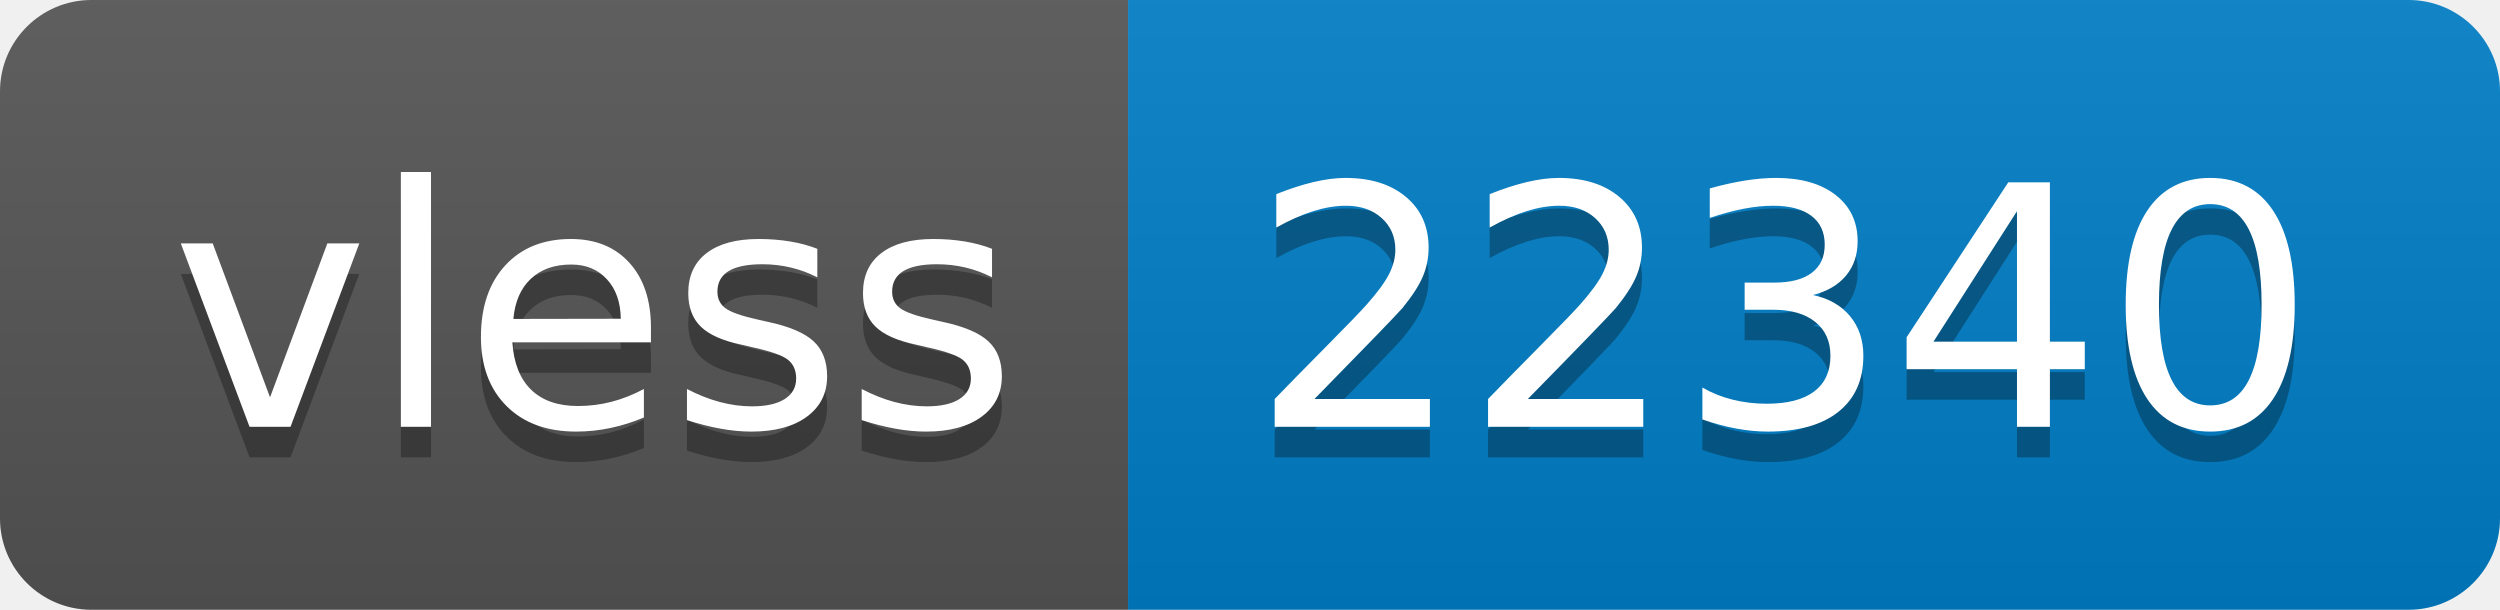
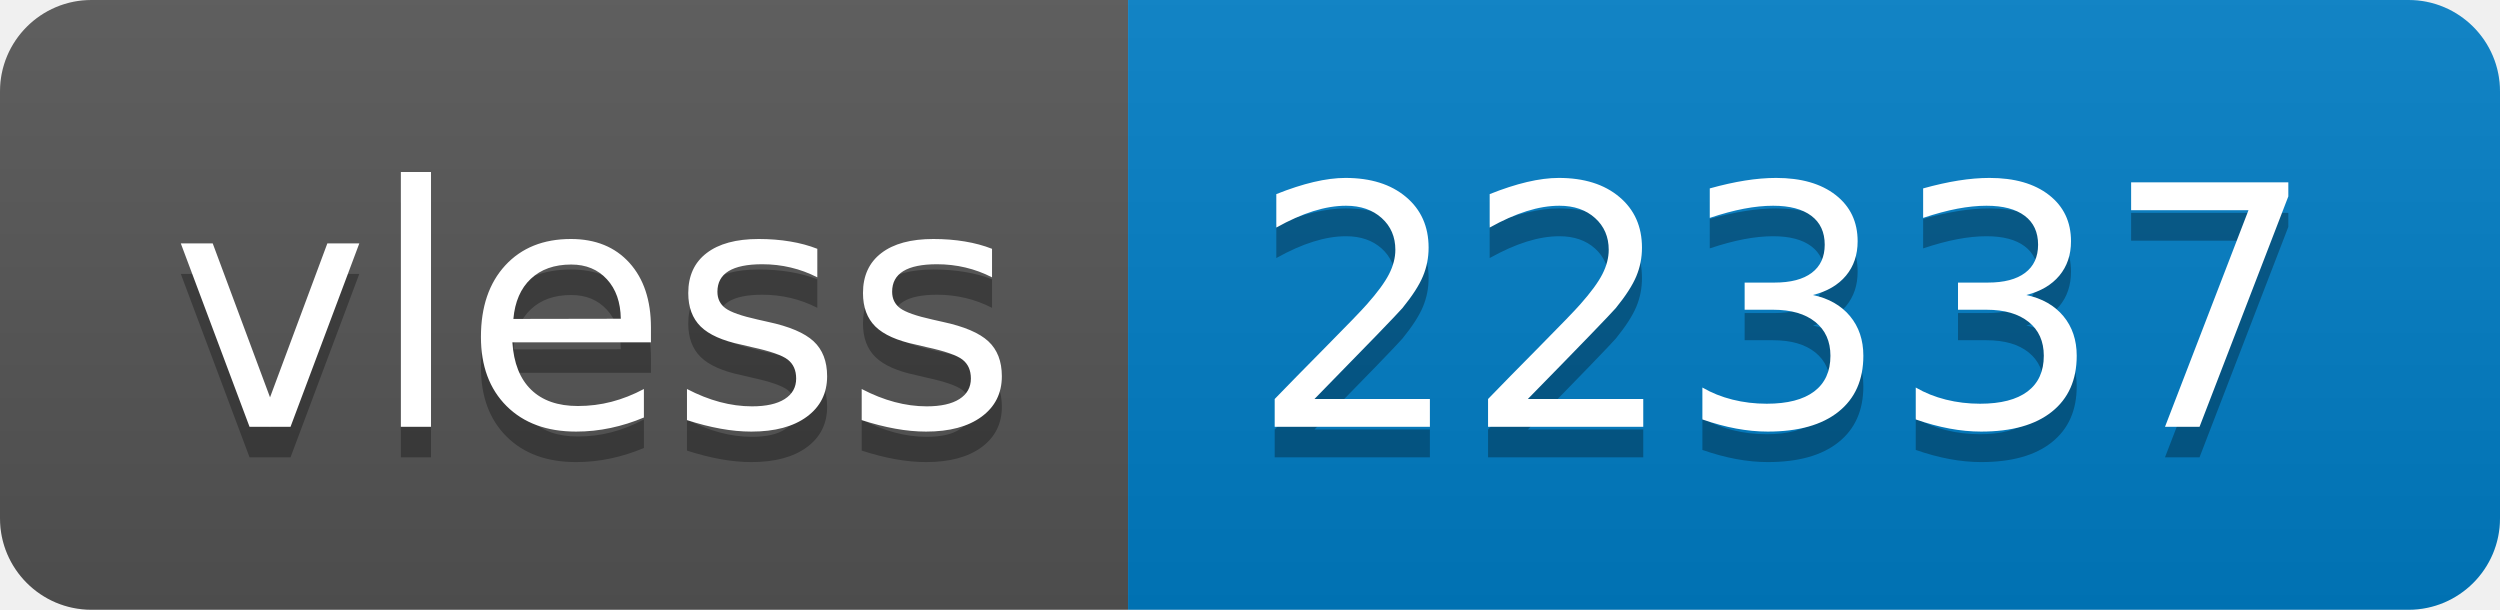
- <svg xmlns="http://www.w3.org/2000/svg" width="82" height="20" role="img" aria-label="vless: 22340">
+ <svg xmlns="http://www.w3.org/2000/svg" width="82" height="20" role="img" aria-label="vless: 22337">
  <linearGradient id="s" x2="0" y2="100%">
    <stop offset="0" stop-color="#bbb" stop-opacity=".1" />
    <stop offset="1" stop-opacity=".1" />
  </linearGradient>
  <clipPath id="r">
    <rect width="82" height="20" rx="3" fill="#fff" />
  </clipPath>
  <g clip-path="url(#r)">
    <rect width="37" height="20" fill="#555" />
    <rect x="37" width="45" height="20" fill="#007ec6" />
    <rect width="82" height="20" fill="url(#s)" />
  </g>
  <g fill="#fff" text-anchor="middle" font-family="Verdana,Geneva,DejaVu Sans,sans-serif" text-rendering="geometricPrecision" font-size="110">
    <text aria-hidden="true" x="195" y="150" fill="#010101" fill-opacity=".3" transform="scale(.1)" textLength="270">vless</text>
    <text x="195" y="140" transform="scale(.1)" fill="#fff" textLength="270">vless</text>
-     <text aria-hidden="true" x="585" y="150" fill="#010101" fill-opacity=".3" transform="scale(.1)" textLength="350">22340</text>
-     <text x="585" y="140" transform="scale(.1)" fill="#fff" textLength="350">22340</text>
+     <text aria-hidden="true" x="585" y="150" fill="#010101" fill-opacity=".3" transform="scale(.1)" textLength="350">22337</text>
+     <text x="585" y="140" transform="scale(.1)" fill="#fff" textLength="350">22337</text>
  </g>
</svg>
